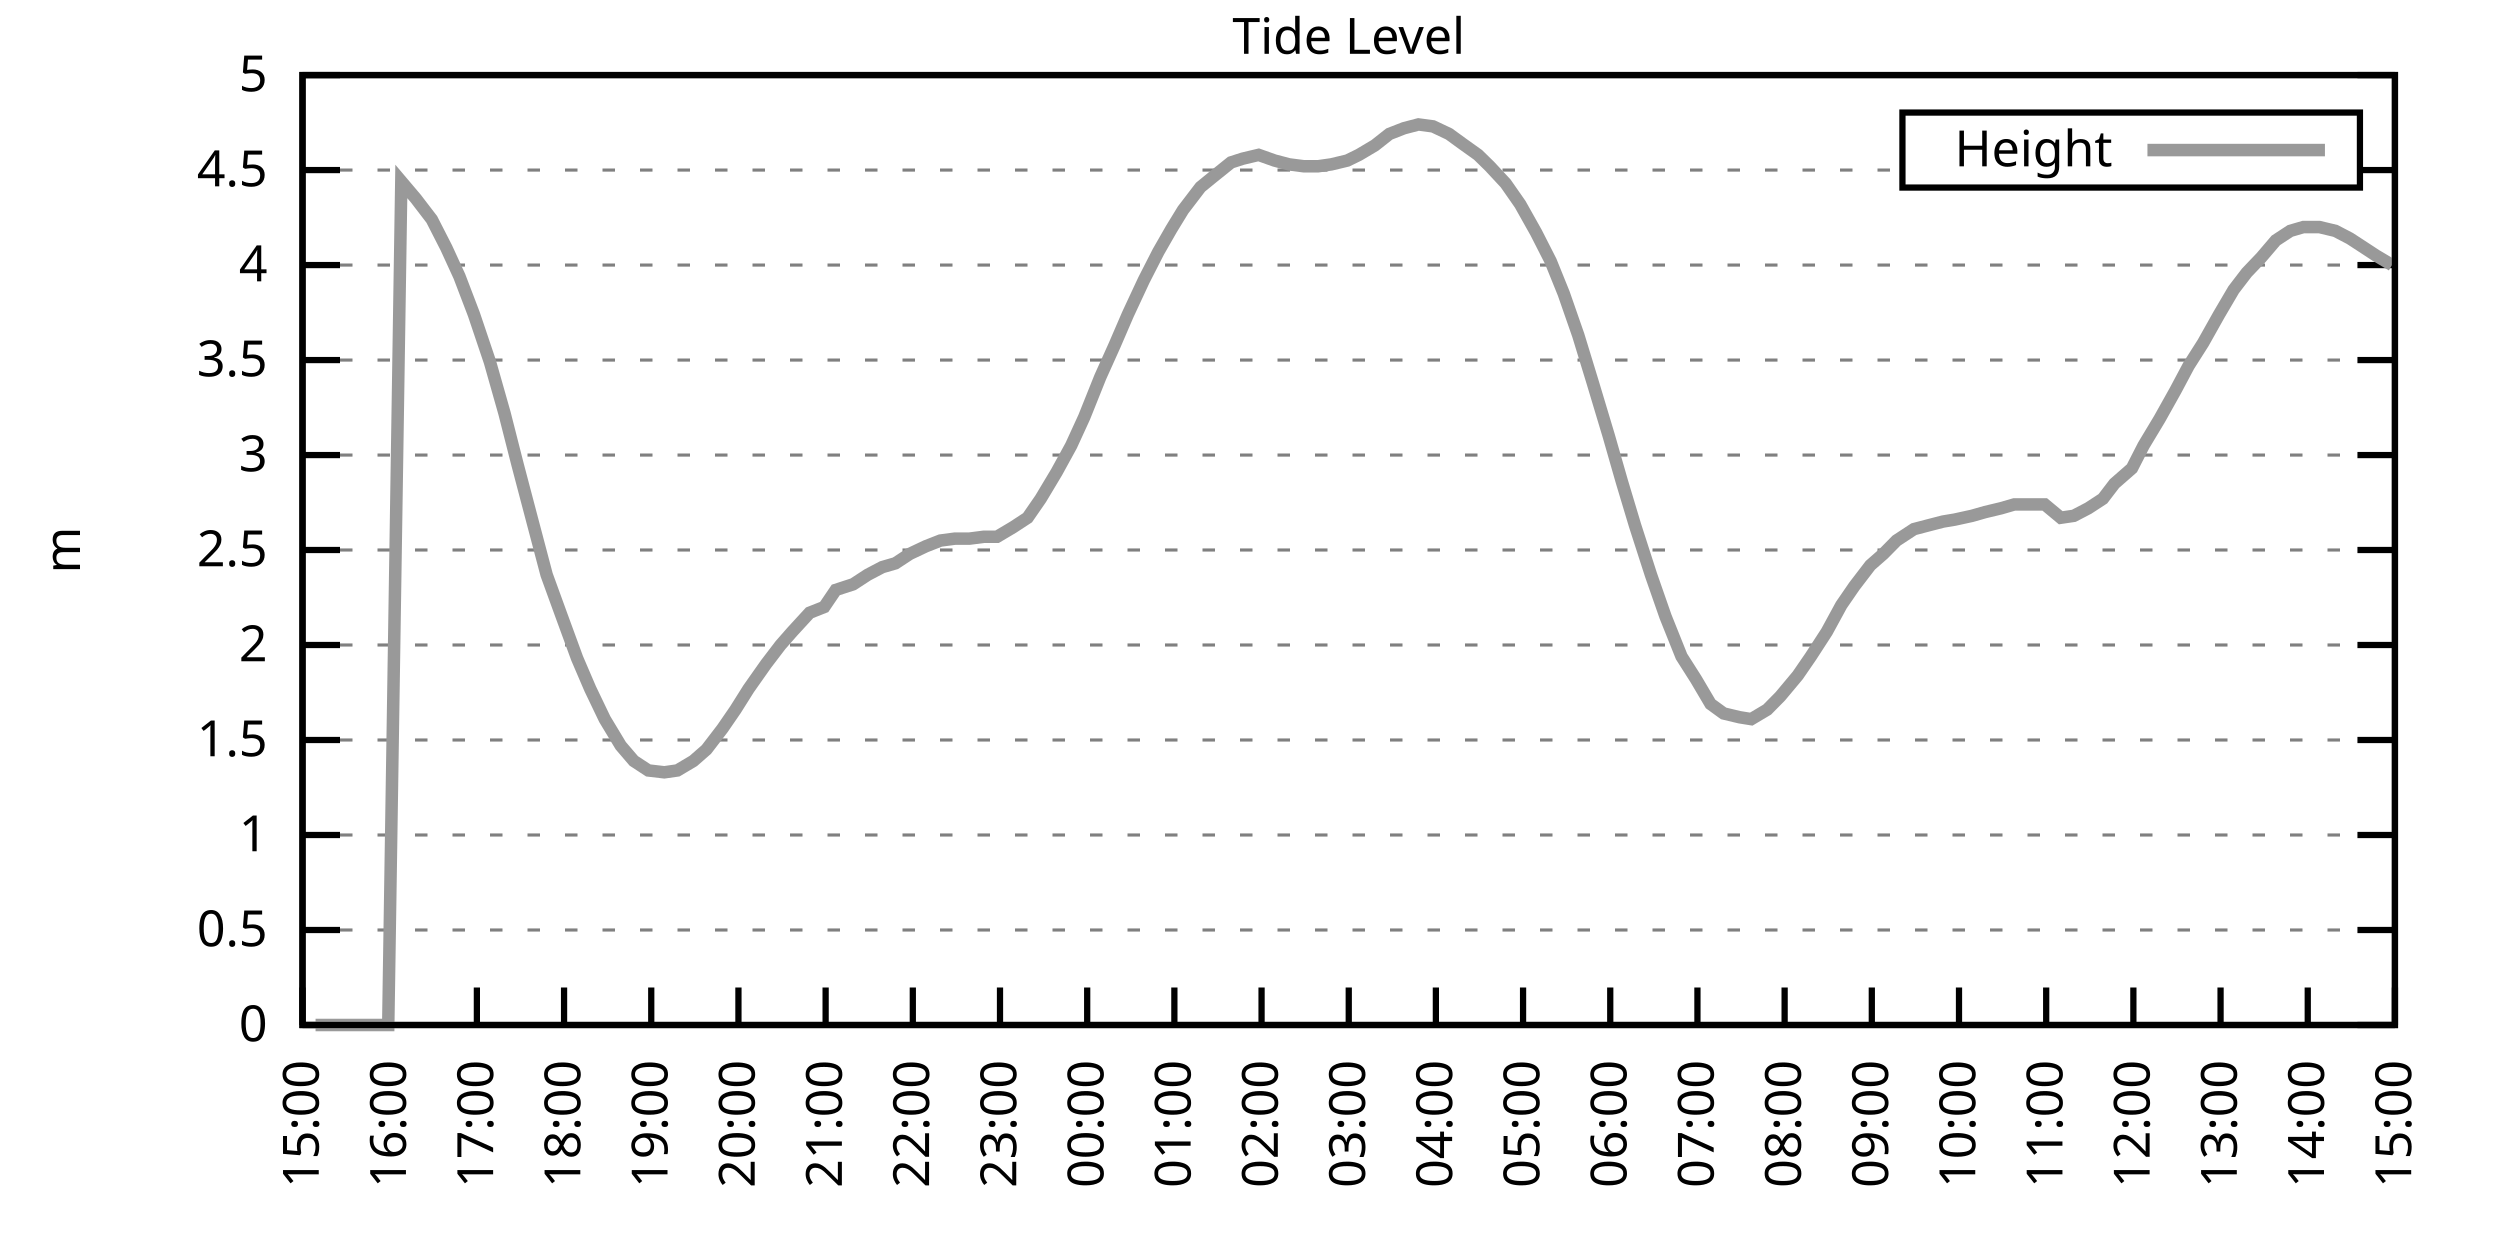
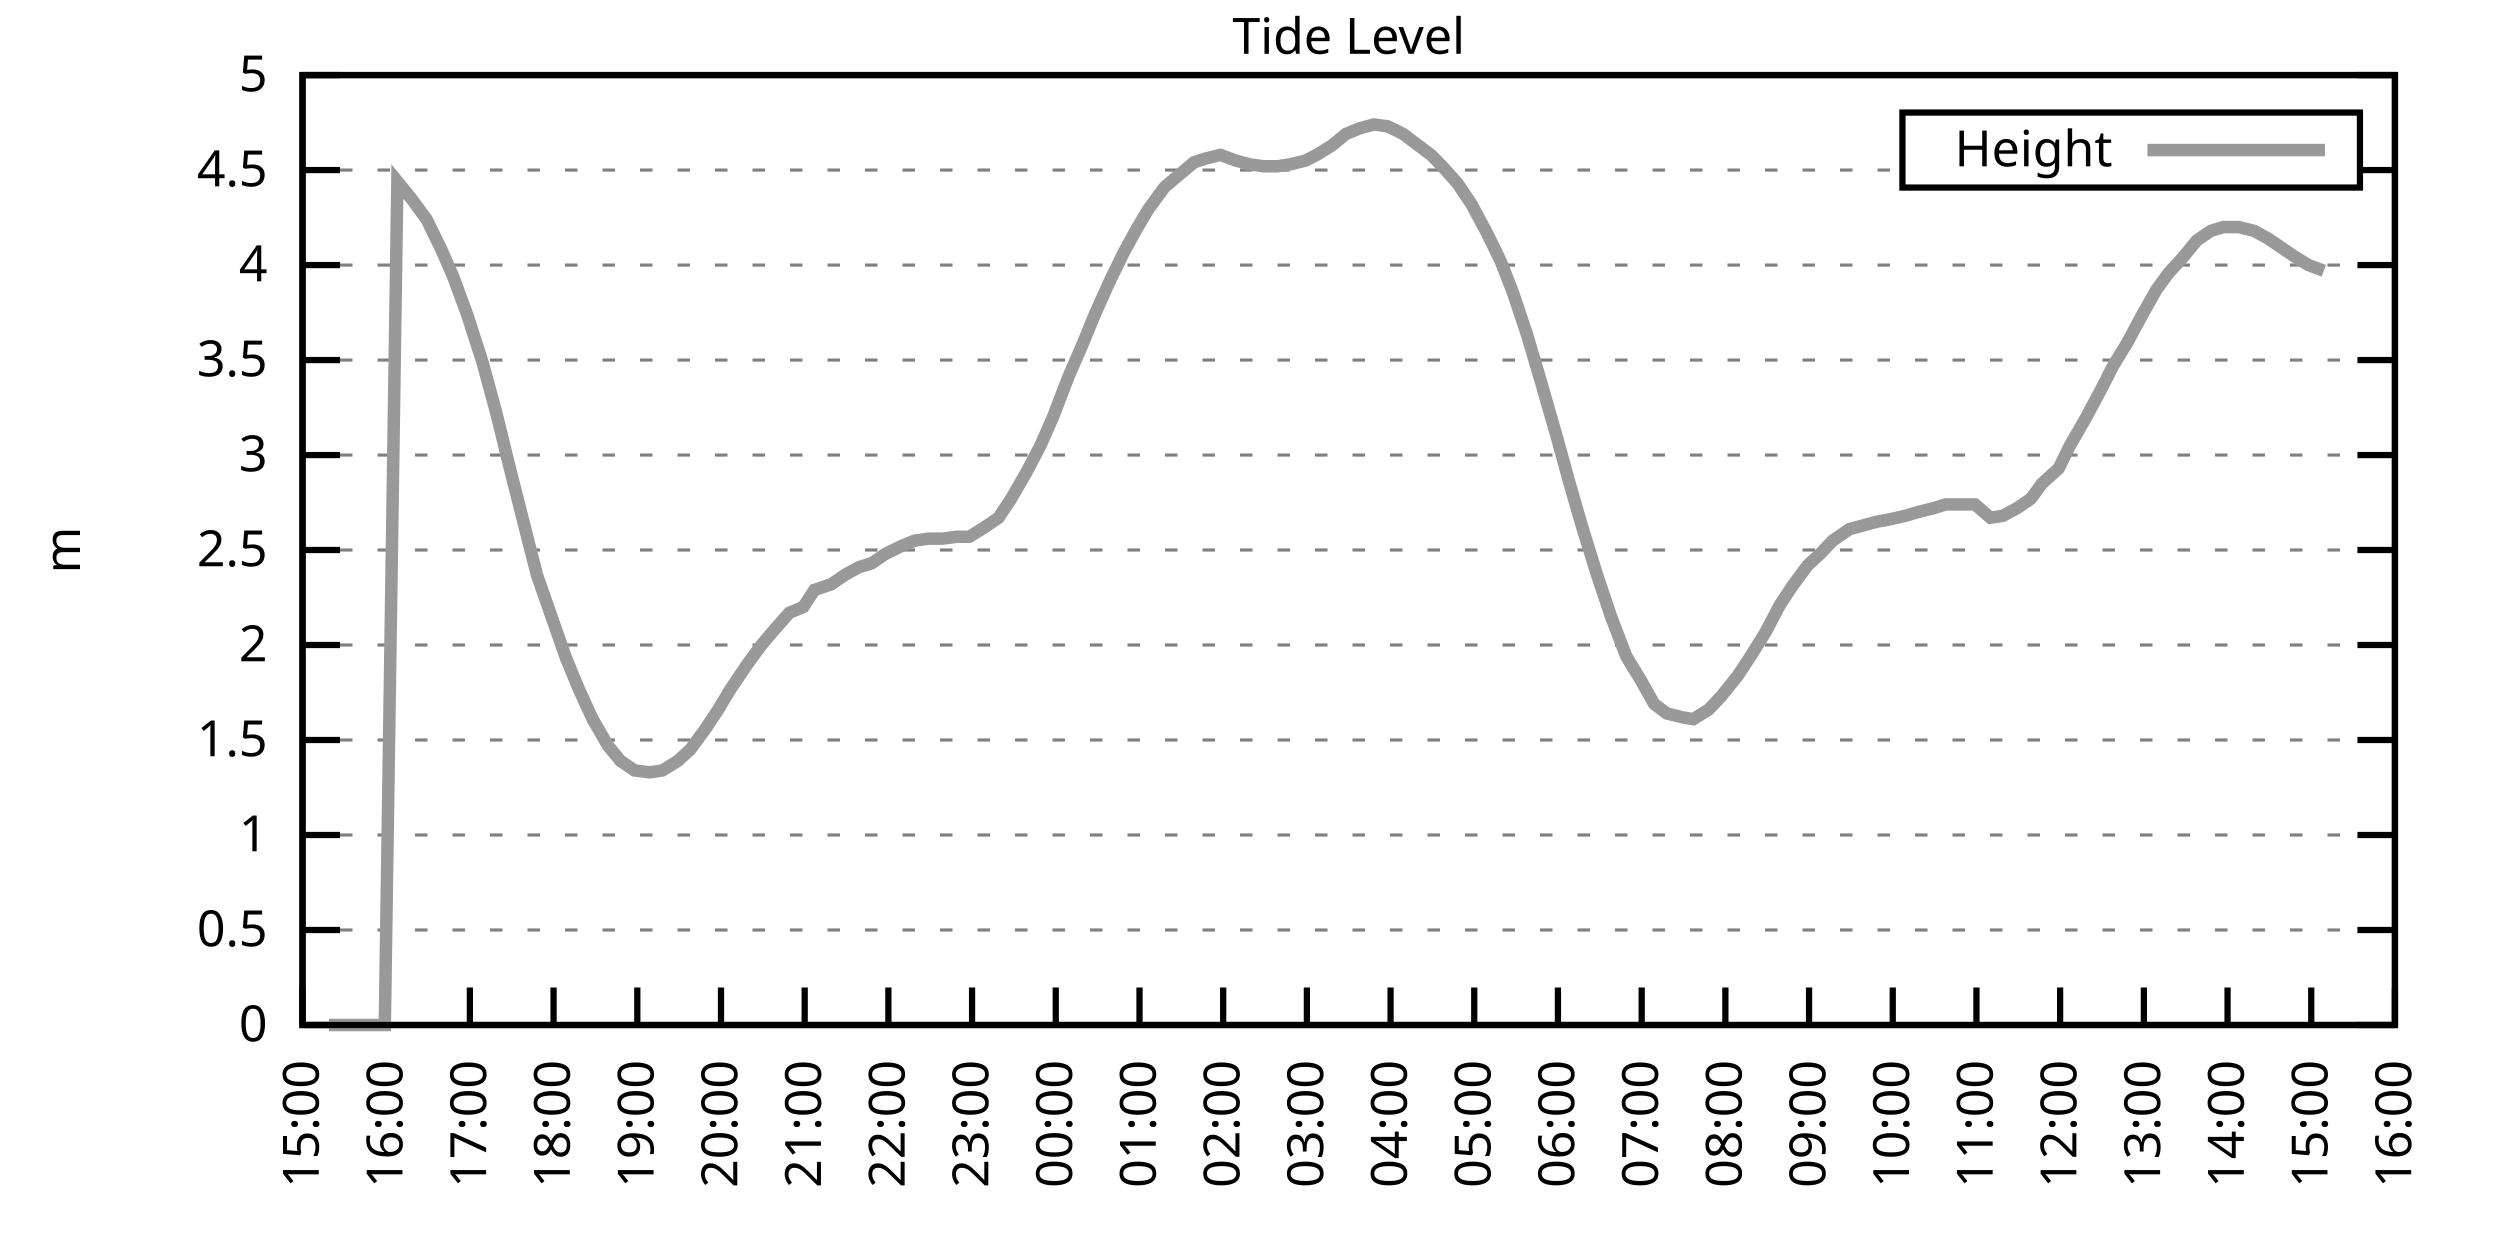
<svg xmlns="http://www.w3.org/2000/svg" xmlns:xlink="http://www.w3.org/1999/xlink" width="400" height="200" viewBox="0 0 400 200">
  <g id="gnuplot_canvas">
    <rect x="0" y="0" width="400" height="200" fill="none" />
    <defs>
      <circle id="gpDot" r="0.5" stroke-width="0.5" stroke="currentColor" />
      <path id="gpPt0" stroke-width="0.333" stroke="currentColor" d="M-1,0 h2 M0,-1 v2" />
      <path id="gpPt1" stroke-width="0.333" stroke="currentColor" d="M-1,-1 L1,1 M1,-1 L-1,1" />
      <path id="gpPt2" stroke-width="0.333" stroke="currentColor" d="M-1,0 L1,0 M0,-1 L0,1 M-1,-1 L1,1 M-1,1 L1,-1" />
      <rect id="gpPt3" stroke-width="0.333" stroke="currentColor" x="-1" y="-1" width="2" height="2" />
      <rect id="gpPt4" stroke-width="0.333" stroke="currentColor" fill="currentColor" x="-1" y="-1" width="2" height="2" />
      <circle id="gpPt5" stroke-width="0.333" stroke="currentColor" cx="0" cy="0" r="1" />
      <use xlink:href="#gpPt5" id="gpPt6" fill="currentColor" stroke="none" />
      <path id="gpPt7" stroke-width="0.333" stroke="currentColor" d="M0,-1.33 L-1.33,0.67 L1.33,0.67 z" />
      <use xlink:href="#gpPt7" id="gpPt8" fill="currentColor" stroke="none" />
      <use xlink:href="#gpPt7" id="gpPt9" stroke="currentColor" transform="rotate(180)" />
      <use xlink:href="#gpPt9" id="gpPt10" fill="currentColor" stroke="none" />
      <use xlink:href="#gpPt3" id="gpPt11" stroke="currentColor" transform="rotate(45)" />
      <use xlink:href="#gpPt11" id="gpPt12" fill="currentColor" stroke="none" />
      <path id="gpPt13" stroke-width="0.333" stroke="currentColor" d="M0,1.330 L1.265,0.411 L0.782,-1.067 L-0.782,-1.076 L-1.265,0.411 z" />
      <use xlink:href="#gpPt13" id="gpPt14" fill="currentColor" stroke="none" />
      <filter id="textbox" filterUnits="objectBoundingBox" x="0" y="0" height="1" width="1">
        <feFlood flood-color="white" flood-opacity="1" result="bgnd" />
        <feComposite in="SourceGraphic" in2="bgnd" operator="atop" />
      </filter>
      <filter id="greybox" filterUnits="objectBoundingBox" x="0" y="0" height="1" width="1">
        <feFlood flood-color="lightgrey" flood-opacity="1" result="grey" />
        <feComposite in="SourceGraphic" in2="grey" operator="atop" />
      </filter>
    </defs>
    <g fill="none" color="white" stroke="currentColor" stroke-width="1.00" stroke-linecap="butt" stroke-linejoin="miter">
</g>
    <g fill="none" color="black" stroke="currentColor" stroke-width="1.00" stroke-linecap="butt" stroke-linejoin="miter">
      <g stroke="none" shape-rendering="crispEdges">
        <polygon fill="rgb(255, 255, 255)" points="48.40,164.00 383.18,164.00 383.18,12.02 48.40,12.02 " />
      </g>
    </g>
    <g fill="none" color="black" stroke="currentColor" stroke-width="1.00" stroke-linecap="butt" stroke-linejoin="miter">
</g>
    <g fill="none" color="black" stroke="black" stroke-width="0.50" stroke-linecap="butt" stroke-linejoin="miter">
</g>
    <g fill="none" color="gray" stroke="currentColor" stroke-width="0.50" stroke-linecap="butt" stroke-linejoin="miter">
      <path stroke="gray" stroke-dasharray="2,4" class="gridline" d="M48.40,164.00 L383.19,164.00  " />
    </g>
    <g fill="none" color="gray" stroke="gray" stroke-width="1.00" stroke-linecap="butt" stroke-linejoin="miter">
</g>
    <g fill="none" color="black" stroke="currentColor" stroke-width="1.00" stroke-linecap="butt" stroke-linejoin="miter">
      <path stroke="black" d="M48.40,164.00 L54.40,164.00 M383.19,164.00 L377.19,164.00  " />
      <g transform="translate(42.80,166.60)" stroke="none" fill="black" font-family="Sans" font-size="8.00" text-anchor="end">
        <text>
          <tspan font-family="Sans"> 0</tspan>
        </text>
      </g>
    </g>
    <g fill="none" color="black" stroke="currentColor" stroke-width="1.00" stroke-linecap="butt" stroke-linejoin="miter">
</g>
    <g fill="none" color="black" stroke="black" stroke-width="0.50" stroke-linecap="butt" stroke-linejoin="miter">
</g>
    <g fill="none" color="gray" stroke="currentColor" stroke-width="0.50" stroke-linecap="butt" stroke-linejoin="miter">
      <path stroke="gray" stroke-dasharray="2,4" class="gridline" d="M48.40,148.80 L383.19,148.80  " />
    </g>
    <g fill="none" color="gray" stroke="gray" stroke-width="1.00" stroke-linecap="butt" stroke-linejoin="miter">
</g>
    <g fill="none" color="black" stroke="currentColor" stroke-width="1.00" stroke-linecap="butt" stroke-linejoin="miter">
      <path stroke="black" d="M48.40,148.80 L54.40,148.80 M383.19,148.80 L377.19,148.80  " />
      <g transform="translate(42.80,151.40)" stroke="none" fill="black" font-family="Sans" font-size="8.00" text-anchor="end">
        <text>
          <tspan font-family="Sans"> 0.5</tspan>
        </text>
      </g>
    </g>
    <g fill="none" color="black" stroke="currentColor" stroke-width="1.00" stroke-linecap="butt" stroke-linejoin="miter">
</g>
    <g fill="none" color="black" stroke="black" stroke-width="0.50" stroke-linecap="butt" stroke-linejoin="miter">
</g>
    <g fill="none" color="gray" stroke="currentColor" stroke-width="0.50" stroke-linecap="butt" stroke-linejoin="miter">
      <path stroke="gray" stroke-dasharray="2,4" class="gridline" d="M48.40,133.60 L383.19,133.60  " />
    </g>
    <g fill="none" color="gray" stroke="gray" stroke-width="1.00" stroke-linecap="butt" stroke-linejoin="miter">
</g>
    <g fill="none" color="black" stroke="currentColor" stroke-width="1.00" stroke-linecap="butt" stroke-linejoin="miter">
      <path stroke="black" d="M48.40,133.60 L54.40,133.60 M383.19,133.60 L377.19,133.60  " />
      <g transform="translate(42.80,136.20)" stroke="none" fill="black" font-family="Sans" font-size="8.00" text-anchor="end">
        <text>
          <tspan font-family="Sans"> 1</tspan>
        </text>
      </g>
    </g>
    <g fill="none" color="black" stroke="currentColor" stroke-width="1.00" stroke-linecap="butt" stroke-linejoin="miter">
</g>
    <g fill="none" color="black" stroke="black" stroke-width="0.50" stroke-linecap="butt" stroke-linejoin="miter">
</g>
    <g fill="none" color="gray" stroke="currentColor" stroke-width="0.50" stroke-linecap="butt" stroke-linejoin="miter">
      <path stroke="gray" stroke-dasharray="2,4" class="gridline" d="M48.40,118.40 L383.19,118.40  " />
    </g>
    <g fill="none" color="gray" stroke="gray" stroke-width="1.00" stroke-linecap="butt" stroke-linejoin="miter">
</g>
    <g fill="none" color="black" stroke="currentColor" stroke-width="1.00" stroke-linecap="butt" stroke-linejoin="miter">
      <path stroke="black" d="M48.40,118.40 L54.40,118.40 M383.19,118.40 L377.19,118.40  " />
      <g transform="translate(42.80,121.00)" stroke="none" fill="black" font-family="Sans" font-size="8.00" text-anchor="end">
        <text>
          <tspan font-family="Sans"> 1.5</tspan>
        </text>
      </g>
    </g>
    <g fill="none" color="black" stroke="currentColor" stroke-width="1.00" stroke-linecap="butt" stroke-linejoin="miter">
</g>
    <g fill="none" color="black" stroke="black" stroke-width="0.50" stroke-linecap="butt" stroke-linejoin="miter">
</g>
    <g fill="none" color="gray" stroke="currentColor" stroke-width="0.50" stroke-linecap="butt" stroke-linejoin="miter">
      <path stroke="gray" stroke-dasharray="2,4" class="gridline" d="M48.40,103.20 L383.19,103.20  " />
    </g>
    <g fill="none" color="gray" stroke="gray" stroke-width="1.00" stroke-linecap="butt" stroke-linejoin="miter">
</g>
    <g fill="none" color="black" stroke="currentColor" stroke-width="1.00" stroke-linecap="butt" stroke-linejoin="miter">
      <path stroke="black" d="M48.40,103.20 L54.40,103.20 M383.19,103.20 L377.19,103.20  " />
      <g transform="translate(42.80,105.80)" stroke="none" fill="black" font-family="Sans" font-size="8.00" text-anchor="end">
        <text>
          <tspan font-family="Sans"> 2</tspan>
        </text>
      </g>
    </g>
    <g fill="none" color="black" stroke="currentColor" stroke-width="1.00" stroke-linecap="butt" stroke-linejoin="miter">
</g>
    <g fill="none" color="black" stroke="black" stroke-width="0.50" stroke-linecap="butt" stroke-linejoin="miter">
</g>
    <g fill="none" color="gray" stroke="currentColor" stroke-width="0.50" stroke-linecap="butt" stroke-linejoin="miter">
      <path stroke="gray" stroke-dasharray="2,4" class="gridline" d="M48.40,88.00 L383.19,88.00  " />
    </g>
    <g fill="none" color="gray" stroke="gray" stroke-width="1.00" stroke-linecap="butt" stroke-linejoin="miter">
</g>
    <g fill="none" color="black" stroke="currentColor" stroke-width="1.00" stroke-linecap="butt" stroke-linejoin="miter">
      <path stroke="black" d="M48.40,88.00 L54.40,88.00 M383.19,88.00 L377.19,88.00  " />
      <g transform="translate(42.80,90.60)" stroke="none" fill="black" font-family="Sans" font-size="8.00" text-anchor="end">
        <text>
          <tspan font-family="Sans"> 2.5</tspan>
        </text>
      </g>
    </g>
    <g fill="none" color="black" stroke="currentColor" stroke-width="1.00" stroke-linecap="butt" stroke-linejoin="miter">
</g>
    <g fill="none" color="black" stroke="black" stroke-width="0.50" stroke-linecap="butt" stroke-linejoin="miter">
</g>
    <g fill="none" color="gray" stroke="currentColor" stroke-width="0.50" stroke-linecap="butt" stroke-linejoin="miter">
      <path stroke="gray" stroke-dasharray="2,4" class="gridline" d="M48.40,72.81 L383.19,72.81  " />
    </g>
    <g fill="none" color="gray" stroke="gray" stroke-width="1.00" stroke-linecap="butt" stroke-linejoin="miter">
</g>
    <g fill="none" color="black" stroke="currentColor" stroke-width="1.00" stroke-linecap="butt" stroke-linejoin="miter">
      <path stroke="black" d="M48.40,72.81 L54.40,72.81 M383.19,72.81 L377.19,72.81  " />
      <g transform="translate(42.80,75.41)" stroke="none" fill="black" font-family="Sans" font-size="8.00" text-anchor="end">
        <text>
          <tspan font-family="Sans"> 3</tspan>
        </text>
      </g>
    </g>
    <g fill="none" color="black" stroke="currentColor" stroke-width="1.00" stroke-linecap="butt" stroke-linejoin="miter">
</g>
    <g fill="none" color="black" stroke="black" stroke-width="0.50" stroke-linecap="butt" stroke-linejoin="miter">
</g>
    <g fill="none" color="gray" stroke="currentColor" stroke-width="0.50" stroke-linecap="butt" stroke-linejoin="miter">
      <path stroke="gray" stroke-dasharray="2,4" class="gridline" d="M48.40,57.61 L383.19,57.61  " />
    </g>
    <g fill="none" color="gray" stroke="gray" stroke-width="1.00" stroke-linecap="butt" stroke-linejoin="miter">
</g>
    <g fill="none" color="black" stroke="currentColor" stroke-width="1.00" stroke-linecap="butt" stroke-linejoin="miter">
      <path stroke="black" d="M48.40,57.61 L54.40,57.61 M383.19,57.61 L377.19,57.61  " />
      <g transform="translate(42.80,60.21)" stroke="none" fill="black" font-family="Sans" font-size="8.00" text-anchor="end">
        <text>
          <tspan font-family="Sans"> 3.5</tspan>
        </text>
      </g>
    </g>
    <g fill="none" color="black" stroke="currentColor" stroke-width="1.00" stroke-linecap="butt" stroke-linejoin="miter">
</g>
    <g fill="none" color="black" stroke="black" stroke-width="0.50" stroke-linecap="butt" stroke-linejoin="miter">
</g>
    <g fill="none" color="gray" stroke="currentColor" stroke-width="0.50" stroke-linecap="butt" stroke-linejoin="miter">
      <path stroke="gray" stroke-dasharray="2,4" class="gridline" d="M48.40,42.41 L383.19,42.41  " />
    </g>
    <g fill="none" color="gray" stroke="gray" stroke-width="1.00" stroke-linecap="butt" stroke-linejoin="miter">
</g>
    <g fill="none" color="black" stroke="currentColor" stroke-width="1.00" stroke-linecap="butt" stroke-linejoin="miter">
      <path stroke="black" d="M48.40,42.41 L54.40,42.41 M383.19,42.41 L377.19,42.41  " />
      <g transform="translate(42.80,45.01)" stroke="none" fill="black" font-family="Sans" font-size="8.00" text-anchor="end">
        <text>
          <tspan font-family="Sans"> 4</tspan>
        </text>
      </g>
    </g>
    <g fill="none" color="black" stroke="currentColor" stroke-width="1.00" stroke-linecap="butt" stroke-linejoin="miter">
</g>
    <g fill="none" color="black" stroke="black" stroke-width="0.50" stroke-linecap="butt" stroke-linejoin="miter">
</g>
    <g fill="none" color="gray" stroke="currentColor" stroke-width="0.50" stroke-linecap="butt" stroke-linejoin="miter">
      <path stroke="gray" stroke-dasharray="2,4" class="gridline" d="M48.40,27.21 L304.39,27.21 M377.59,27.21 L383.19,27.21  " />
    </g>
    <g fill="none" color="gray" stroke="gray" stroke-width="1.00" stroke-linecap="butt" stroke-linejoin="miter">
</g>
    <g fill="none" color="black" stroke="currentColor" stroke-width="1.00" stroke-linecap="butt" stroke-linejoin="miter">
      <path stroke="black" d="M48.40,27.21 L54.40,27.21 M383.19,27.21 L377.19,27.21  " />
      <g transform="translate(42.80,29.81)" stroke="none" fill="black" font-family="Sans" font-size="8.00" text-anchor="end">
        <text>
          <tspan font-family="Sans"> 4.5</tspan>
        </text>
      </g>
    </g>
    <g fill="none" color="black" stroke="currentColor" stroke-width="1.00" stroke-linecap="butt" stroke-linejoin="miter">
</g>
    <g fill="none" color="black" stroke="black" stroke-width="0.50" stroke-linecap="butt" stroke-linejoin="miter">
</g>
    <g fill="none" color="gray" stroke="currentColor" stroke-width="0.50" stroke-linecap="butt" stroke-linejoin="miter">
      <path stroke="gray" stroke-dasharray="2,4" class="gridline" d="M48.40,12.01 L383.19,12.01  " />
    </g>
    <g fill="none" color="gray" stroke="gray" stroke-width="1.00" stroke-linecap="butt" stroke-linejoin="miter">
</g>
    <g fill="none" color="black" stroke="currentColor" stroke-width="1.00" stroke-linecap="butt" stroke-linejoin="miter">
      <path stroke="black" d="M48.40,12.01 L54.40,12.01 M383.19,12.01 L377.19,12.01  " />
      <g transform="translate(42.80,14.61)" stroke="none" fill="black" font-family="Sans" font-size="8.00" text-anchor="end">
        <text>
          <tspan font-family="Sans"> 5</tspan>
        </text>
      </g>
    </g>
    <g fill="none" color="black" stroke="currentColor" stroke-width="1.00" stroke-linecap="butt" stroke-linejoin="miter">
      <path stroke="black" d="M48.40,164.00 L48.40,158.00  " />
      <g transform="translate(51.00,169.60) rotate(270.00)" stroke="none" fill="black" font-family="Sans" font-size="8.00" text-anchor="end">
        <text>
          <tspan font-family="Sans">15:00</tspan>
        </text>
      </g>
    </g>
    <g fill="none" color="black" stroke="currentColor" stroke-width="1.00" stroke-linecap="butt" stroke-linejoin="miter">
-       <path stroke="black" d="M62.35,164.00 L62.35,158.00  " />
-       <g transform="translate(64.95,169.60) rotate(270.00)" stroke="none" fill="black" font-family="Sans" font-size="8.00" text-anchor="end">
+       <path stroke="black" d="M61.79,164.00 L61.79,158.00  " />
+       <g transform="translate(64.39,169.60) rotate(270.00)" stroke="none" fill="black" font-family="Sans" font-size="8.00" text-anchor="end">
        <text>
          <tspan font-family="Sans">16:00</tspan>
        </text>
      </g>
    </g>
    <g fill="none" color="black" stroke="currentColor" stroke-width="1.00" stroke-linecap="butt" stroke-linejoin="miter">
-       <path stroke="black" d="M76.30,164.00 L76.30,158.00  " />
-       <g transform="translate(78.90,169.60) rotate(270.00)" stroke="none" fill="black" font-family="Sans" font-size="8.00" text-anchor="end">
+       <path stroke="black" d="M75.18,164.00 L75.18,158.00  " />
+       <g transform="translate(77.78,169.60) rotate(270.00)" stroke="none" fill="black" font-family="Sans" font-size="8.00" text-anchor="end">
        <text>
          <tspan font-family="Sans">17:00</tspan>
        </text>
      </g>
    </g>
    <g fill="none" color="black" stroke="currentColor" stroke-width="1.00" stroke-linecap="butt" stroke-linejoin="miter">
-       <path stroke="black" d="M90.25,164.00 L90.25,158.00  " />
-       <g transform="translate(92.85,169.60) rotate(270.00)" stroke="none" fill="black" font-family="Sans" font-size="8.00" text-anchor="end">
+       <path stroke="black" d="M88.57,164.00 L88.57,158.00  " />
+       <g transform="translate(91.17,169.60) rotate(270.00)" stroke="none" fill="black" font-family="Sans" font-size="8.00" text-anchor="end">
        <text>
          <tspan font-family="Sans">18:00</tspan>
        </text>
      </g>
    </g>
    <g fill="none" color="black" stroke="currentColor" stroke-width="1.00" stroke-linecap="butt" stroke-linejoin="miter">
-       <path stroke="black" d="M104.20,164.00 L104.20,158.00  " />
-       <g transform="translate(106.80,169.60) rotate(270.00)" stroke="none" fill="black" font-family="Sans" font-size="8.00" text-anchor="end">
+       <path stroke="black" d="M101.97,164.00 L101.97,158.00  " />
+       <g transform="translate(104.57,169.60) rotate(270.00)" stroke="none" fill="black" font-family="Sans" font-size="8.00" text-anchor="end">
        <text>
          <tspan font-family="Sans">19:00</tspan>
        </text>
      </g>
    </g>
    <g fill="none" color="black" stroke="currentColor" stroke-width="1.00" stroke-linecap="butt" stroke-linejoin="miter">
-       <path stroke="black" d="M118.15,164.00 L118.15,158.00  " />
-       <g transform="translate(120.75,169.60) rotate(270.00)" stroke="none" fill="black" font-family="Sans" font-size="8.00" text-anchor="end">
+       <path stroke="black" d="M115.36,164.00 L115.36,158.00  " />
+       <g transform="translate(117.96,169.60) rotate(270.00)" stroke="none" fill="black" font-family="Sans" font-size="8.00" text-anchor="end">
        <text>
          <tspan font-family="Sans">20:00</tspan>
        </text>
      </g>
    </g>
    <g fill="none" color="black" stroke="currentColor" stroke-width="1.00" stroke-linecap="butt" stroke-linejoin="miter">
-       <path stroke="black" d="M132.10,164.00 L132.10,158.00  " />
-       <g transform="translate(134.70,169.60) rotate(270.00)" stroke="none" fill="black" font-family="Sans" font-size="8.00" text-anchor="end">
+       <path stroke="black" d="M128.75,164.00 L128.75,158.00  " />
+       <g transform="translate(131.35,169.60) rotate(270.00)" stroke="none" fill="black" font-family="Sans" font-size="8.00" text-anchor="end">
        <text>
          <tspan font-family="Sans">21:00</tspan>
        </text>
      </g>
    </g>
    <g fill="none" color="black" stroke="currentColor" stroke-width="1.00" stroke-linecap="butt" stroke-linejoin="miter">
-       <path stroke="black" d="M146.05,164.00 L146.05,158.00  " />
-       <g transform="translate(148.65,169.60) rotate(270.00)" stroke="none" fill="black" font-family="Sans" font-size="8.00" text-anchor="end">
+       <path stroke="black" d="M142.14,164.00 L142.14,158.00  " />
+       <g transform="translate(144.74,169.60) rotate(270.00)" stroke="none" fill="black" font-family="Sans" font-size="8.00" text-anchor="end">
        <text>
          <tspan font-family="Sans">22:00</tspan>
        </text>
      </g>
    </g>
    <g fill="none" color="black" stroke="currentColor" stroke-width="1.00" stroke-linecap="butt" stroke-linejoin="miter">
-       <path stroke="black" d="M160.00,164.00 L160.00,158.00  " />
-       <g transform="translate(162.60,169.60) rotate(270.00)" stroke="none" fill="black" font-family="Sans" font-size="8.00" text-anchor="end">
+       <path stroke="black" d="M155.53,164.00 L155.53,158.00  " />
+       <g transform="translate(158.13,169.60) rotate(270.00)" stroke="none" fill="black" font-family="Sans" font-size="8.00" text-anchor="end">
        <text>
          <tspan font-family="Sans">23:00</tspan>
        </text>
      </g>
    </g>
    <g fill="none" color="black" stroke="currentColor" stroke-width="1.00" stroke-linecap="butt" stroke-linejoin="miter">
-       <path stroke="black" d="M173.95,164.00 L173.95,158.00  " />
-       <g transform="translate(176.55,169.60) rotate(270.00)" stroke="none" fill="black" font-family="Sans" font-size="8.00" text-anchor="end">
+       <path stroke="black" d="M168.92,164.00 L168.92,158.00  " />
+       <g transform="translate(171.52,169.60) rotate(270.00)" stroke="none" fill="black" font-family="Sans" font-size="8.00" text-anchor="end">
        <text>
          <tspan font-family="Sans">00:00</tspan>
        </text>
      </g>
    </g>
    <g fill="none" color="black" stroke="currentColor" stroke-width="1.00" stroke-linecap="butt" stroke-linejoin="miter">
-       <path stroke="black" d="M187.90,164.00 L187.90,158.00  " />
-       <g transform="translate(190.50,169.60) rotate(270.00)" stroke="none" fill="black" font-family="Sans" font-size="8.00" text-anchor="end">
+       <path stroke="black" d="M182.32,164.00 L182.32,158.00  " />
+       <g transform="translate(184.92,169.60) rotate(270.00)" stroke="none" fill="black" font-family="Sans" font-size="8.00" text-anchor="end">
        <text>
          <tspan font-family="Sans">01:00</tspan>
        </text>
      </g>
    </g>
    <g fill="none" color="black" stroke="currentColor" stroke-width="1.00" stroke-linecap="butt" stroke-linejoin="miter">
-       <path stroke="black" d="M201.85,164.00 L201.85,158.00  " />
-       <g transform="translate(204.45,169.60) rotate(270.00)" stroke="none" fill="black" font-family="Sans" font-size="8.00" text-anchor="end">
+       <path stroke="black" d="M195.71,164.00 L195.71,158.00  " />
+       <g transform="translate(198.31,169.60) rotate(270.00)" stroke="none" fill="black" font-family="Sans" font-size="8.00" text-anchor="end">
        <text>
          <tspan font-family="Sans">02:00</tspan>
        </text>
      </g>
    </g>
    <g fill="none" color="black" stroke="currentColor" stroke-width="1.00" stroke-linecap="butt" stroke-linejoin="miter">
-       <path stroke="black" d="M215.80,164.00 L215.80,158.00  " />
-       <g transform="translate(218.40,169.60) rotate(270.00)" stroke="none" fill="black" font-family="Sans" font-size="8.00" text-anchor="end">
+       <path stroke="black" d="M209.10,164.00 L209.10,158.00  " />
+       <g transform="translate(211.70,169.60) rotate(270.00)" stroke="none" fill="black" font-family="Sans" font-size="8.00" text-anchor="end">
        <text>
          <tspan font-family="Sans">03:00</tspan>
        </text>
      </g>
    </g>
    <g fill="none" color="black" stroke="currentColor" stroke-width="1.00" stroke-linecap="butt" stroke-linejoin="miter">
-       <path stroke="black" d="M229.74,164.00 L229.74,158.00  " />
-       <g transform="translate(232.34,169.60) rotate(270.00)" stroke="none" fill="black" font-family="Sans" font-size="8.00" text-anchor="end">
+       <path stroke="black" d="M222.49,164.00 L222.49,158.00  " />
+       <g transform="translate(225.09,169.60) rotate(270.00)" stroke="none" fill="black" font-family="Sans" font-size="8.00" text-anchor="end">
        <text>
          <tspan font-family="Sans">04:00</tspan>
        </text>
      </g>
    </g>
    <g fill="none" color="black" stroke="currentColor" stroke-width="1.00" stroke-linecap="butt" stroke-linejoin="miter">
-       <path stroke="black" d="M243.69,164.00 L243.69,158.00  " />
-       <g transform="translate(246.29,169.60) rotate(270.00)" stroke="none" fill="black" font-family="Sans" font-size="8.00" text-anchor="end">
+       <path stroke="black" d="M235.88,164.00 L235.88,158.00  " />
+       <g transform="translate(238.48,169.60) rotate(270.00)" stroke="none" fill="black" font-family="Sans" font-size="8.00" text-anchor="end">
        <text>
          <tspan font-family="Sans">05:00</tspan>
        </text>
      </g>
    </g>
    <g fill="none" color="black" stroke="currentColor" stroke-width="1.00" stroke-linecap="butt" stroke-linejoin="miter">
-       <path stroke="black" d="M257.64,164.00 L257.64,158.00  " />
-       <g transform="translate(260.24,169.60) rotate(270.00)" stroke="none" fill="black" font-family="Sans" font-size="8.00" text-anchor="end">
+       <path stroke="black" d="M249.27,164.00 L249.27,158.00  " />
+       <g transform="translate(251.87,169.60) rotate(270.00)" stroke="none" fill="black" font-family="Sans" font-size="8.00" text-anchor="end">
        <text>
          <tspan font-family="Sans">06:00</tspan>
        </text>
      </g>
    </g>
    <g fill="none" color="black" stroke="currentColor" stroke-width="1.00" stroke-linecap="butt" stroke-linejoin="miter">
-       <path stroke="black" d="M271.59,164.00 L271.59,158.00  " />
-       <g transform="translate(274.19,169.60) rotate(270.00)" stroke="none" fill="black" font-family="Sans" font-size="8.00" text-anchor="end">
+       <path stroke="black" d="M262.67,164.00 L262.67,158.00  " />
+       <g transform="translate(265.27,169.60) rotate(270.00)" stroke="none" fill="black" font-family="Sans" font-size="8.00" text-anchor="end">
        <text>
          <tspan font-family="Sans">07:00</tspan>
        </text>
      </g>
    </g>
    <g fill="none" color="black" stroke="currentColor" stroke-width="1.00" stroke-linecap="butt" stroke-linejoin="miter">
-       <path stroke="black" d="M285.54,164.00 L285.54,158.00  " />
-       <g transform="translate(288.14,169.60) rotate(270.00)" stroke="none" fill="black" font-family="Sans" font-size="8.00" text-anchor="end">
+       <path stroke="black" d="M276.06,164.00 L276.06,158.00  " />
+       <g transform="translate(278.66,169.60) rotate(270.00)" stroke="none" fill="black" font-family="Sans" font-size="8.00" text-anchor="end">
        <text>
          <tspan font-family="Sans">08:00</tspan>
        </text>
      </g>
    </g>
    <g fill="none" color="black" stroke="currentColor" stroke-width="1.00" stroke-linecap="butt" stroke-linejoin="miter">
-       <path stroke="black" d="M299.49,164.00 L299.49,158.00  " />
-       <g transform="translate(302.09,169.60) rotate(270.00)" stroke="none" fill="black" font-family="Sans" font-size="8.00" text-anchor="end">
+       <path stroke="black" d="M289.45,164.00 L289.45,158.00  " />
+       <g transform="translate(292.05,169.60) rotate(270.00)" stroke="none" fill="black" font-family="Sans" font-size="8.00" text-anchor="end">
        <text>
          <tspan font-family="Sans">09:00</tspan>
        </text>
      </g>
    </g>
    <g fill="none" color="black" stroke="currentColor" stroke-width="1.00" stroke-linecap="butt" stroke-linejoin="miter">
-       <path stroke="black" d="M313.44,164.00 L313.44,158.00  " />
-       <g transform="translate(316.04,169.60) rotate(270.00)" stroke="none" fill="black" font-family="Sans" font-size="8.00" text-anchor="end">
+       <path stroke="black" d="M302.84,164.00 L302.84,158.00  " />
+       <g transform="translate(305.44,169.60) rotate(270.00)" stroke="none" fill="black" font-family="Sans" font-size="8.00" text-anchor="end">
        <text>
          <tspan font-family="Sans">10:00</tspan>
        </text>
      </g>
    </g>
    <g fill="none" color="black" stroke="currentColor" stroke-width="1.00" stroke-linecap="butt" stroke-linejoin="miter">
-       <path stroke="black" d="M327.39,164.00 L327.39,158.00  " />
-       <g transform="translate(329.99,169.60) rotate(270.00)" stroke="none" fill="black" font-family="Sans" font-size="8.00" text-anchor="end">
+       <path stroke="black" d="M316.23,164.00 L316.23,158.00  " />
+       <g transform="translate(318.83,169.60) rotate(270.00)" stroke="none" fill="black" font-family="Sans" font-size="8.00" text-anchor="end">
        <text>
          <tspan font-family="Sans">11:00</tspan>
        </text>
      </g>
    </g>
    <g fill="none" color="black" stroke="currentColor" stroke-width="1.00" stroke-linecap="butt" stroke-linejoin="miter">
-       <path stroke="black" d="M341.34,164.00 L341.34,158.00  " />
-       <g transform="translate(343.94,169.60) rotate(270.00)" stroke="none" fill="black" font-family="Sans" font-size="8.00" text-anchor="end">
+       <path stroke="black" d="M329.62,164.00 L329.62,158.00  " />
+       <g transform="translate(332.22,169.60) rotate(270.00)" stroke="none" fill="black" font-family="Sans" font-size="8.00" text-anchor="end">
        <text>
          <tspan font-family="Sans">12:00</tspan>
        </text>
      </g>
    </g>
    <g fill="none" color="black" stroke="currentColor" stroke-width="1.00" stroke-linecap="butt" stroke-linejoin="miter">
-       <path stroke="black" d="M355.29,164.00 L355.29,158.00  " />
-       <g transform="translate(357.89,169.60) rotate(270.00)" stroke="none" fill="black" font-family="Sans" font-size="8.00" text-anchor="end">
+       <path stroke="black" d="M343.02,164.00 L343.02,158.00  " />
+       <g transform="translate(345.62,169.60) rotate(270.00)" stroke="none" fill="black" font-family="Sans" font-size="8.00" text-anchor="end">
        <text>
          <tspan font-family="Sans">13:00</tspan>
        </text>
      </g>
    </g>
    <g fill="none" color="black" stroke="currentColor" stroke-width="1.00" stroke-linecap="butt" stroke-linejoin="miter">
-       <path stroke="black" d="M369.24,164.00 L369.24,158.00  " />
-       <g transform="translate(371.84,169.60) rotate(270.00)" stroke="none" fill="black" font-family="Sans" font-size="8.00" text-anchor="end">
+       <path stroke="black" d="M356.41,164.00 L356.41,158.00  " />
+       <g transform="translate(359.01,169.60) rotate(270.00)" stroke="none" fill="black" font-family="Sans" font-size="8.00" text-anchor="end">
        <text>
          <tspan font-family="Sans">14:00</tspan>
+         </text>
+       </g>
+     </g>
+     <g fill="none" color="black" stroke="currentColor" stroke-width="1.00" stroke-linecap="butt" stroke-linejoin="miter">
+       <path stroke="black" d="M369.80,164.00 L369.80,158.00  " />
+       <g transform="translate(372.40,169.60) rotate(270.00)" stroke="none" fill="black" font-family="Sans" font-size="8.00" text-anchor="end">
+         <text>
+           <tspan font-family="Sans">15:00</tspan>
        </text>
      </g>
    </g>
    <g fill="none" color="black" stroke="currentColor" stroke-width="1.00" stroke-linecap="butt" stroke-linejoin="miter">
      <path stroke="black" d="M383.19,164.00 L383.19,158.00  " />
      <g transform="translate(385.79,169.60) rotate(270.00)" stroke="none" fill="black" font-family="Sans" font-size="8.00" text-anchor="end">
        <text>
-           <tspan font-family="Sans">15:00</tspan>
+           <tspan font-family="Sans">16:00</tspan>
        </text>
      </g>
    </g>
    <g fill="none" color="black" stroke="currentColor" stroke-width="1.00" stroke-linecap="butt" stroke-linejoin="miter">
</g>
    <g fill="none" color="black" stroke="currentColor" stroke-width="1.00" stroke-linecap="butt" stroke-linejoin="miter">
      <path stroke="black" d="M48.40,12.01 L48.40,164.00 L383.19,164.00 L383.19,12.01 L48.40,12.01 Z  " />
    </g>
    <g fill="none" color="black" stroke="currentColor" stroke-width="1.00" stroke-linecap="butt" stroke-linejoin="miter">
</g>
    <g fill="none" color="black" stroke="currentColor" stroke-width="1.00" stroke-linecap="butt" stroke-linejoin="miter">
      <path stroke="black" d="M304.39,30.01 L304.39,18.01 L377.59,18.01 L377.59,30.01 L304.39,30.01 Z  " />
    </g>
    <g id="Tide_level_plot_1">
      <g fill="none" color="white" stroke="black" stroke-width="2.00" stroke-linecap="butt" stroke-linejoin="miter">
</g>
      <g fill="none" color="black" stroke="currentColor" stroke-width="2.00" stroke-linecap="butt" stroke-linejoin="miter">
        <g transform="translate(337.99,26.61)" stroke="none" fill="black" font-family="Sans" font-size="8.00" text-anchor="end">
          <text>
            <tspan font-family="Sans">Height</tspan>
          </text>
        </g>
      </g>
      <g fill="none" color="black" stroke="currentColor" stroke-width="2.00" stroke-linecap="butt" stroke-linejoin="miter">
-         <path stroke="rgb(153, 153, 153)" d="M343.59,24.01 L371.99,24.01 M50.49,164.00 L52.82,164.00 L54.91,164.00 L57.47,164.00 L59.56,164.00 L62.12,164.00   L64.21,29.03 L66.53,31.77 L69.09,35.11 L71.42,39.67 L73.51,44.23 L75.83,50.31 L78.39,57.91 L80.72,66.12   L82.81,74.33 L85.13,83.14 L87.46,91.96 L89.78,98.34 L92.34,105.33 L94.43,110.20 L96.76,115.06 L99.32,119.31   L101.41,121.75 L103.73,123.27 L106.29,123.57 L108.38,123.27 L110.94,121.75 L113.03,119.92 L115.59,116.58 L117.68,113.54   L119.78,110.20 L122.57,106.24 L124.89,103.20 L126.75,101.08 L129.54,98.04 L131.87,97.12 L133.72,94.39 L136.51,93.48   L138.84,91.96 L141.16,90.74 L143.26,90.13 L145.58,88.61 L148.14,87.40 L150.46,86.49 L152.79,86.18 L155.11,86.18   L157.44,85.88 L159.53,85.88 L162.09,84.36 L164.41,82.84 L166.51,79.80 L169.06,75.54 L171.39,71.29 L173.48,66.73   L176.04,60.34 L178.36,55.18 L180.46,50.31 L183.01,44.84 L185.34,40.28 L187.43,36.63 L189.29,33.59 L192.08,29.94   L193.94,28.42 L196.96,25.99 L198.82,25.39 L201.38,24.78 L203.94,25.69 L206.26,26.30 L208.59,26.60 L210.91,26.60   L213.01,26.30 L215.56,25.69 L217.42,24.78 L219.98,23.26 L222.30,21.43 L224.63,20.52 L226.95,19.91 L229.28,20.22   L231.84,21.43 L233.93,22.95 L236.49,24.78 L238.35,26.60 L240.90,29.34 L243.23,32.68 L245.79,37.24 L248.11,41.80   L250.20,46.97 L252.53,53.66 L254.85,61.25 L257.41,69.77 L259.50,77.06 L261.60,84.05 L264.15,91.96 L266.48,98.64   L269.04,105.03 L271.36,108.68 L273.69,112.63 L275.78,114.15 L278.34,114.76 L280.20,115.06 L282.75,113.54 L284.85,111.41   L287.64,108.07 L289.73,105.03 L292.29,101.08 L294.61,96.82 L296.70,93.78 L299.26,90.44 L301.35,88.61 L303.44,86.49   L306.23,84.66 L308.56,84.05 L310.88,83.45 L312.74,83.14 L315.53,82.53 L317.63,81.93 L320.18,81.32 L322.28,80.71   L324.37,80.71 L327.16,80.71 L329.72,82.84 L331.81,82.53 L334.13,81.32 L336.46,79.80 L338.32,77.37 L341.11,74.93   L342.97,71.29 L345.53,67.03 L348.08,62.47 L350.18,58.52 L352.50,54.87 L355.06,50.31 L357.38,46.36 L359.48,43.62   L361.80,41.19 L364.13,38.46 L366.45,36.94 L368.54,36.33 L371.10,36.33 L373.66,36.94 L375.98,38.15 L378.31,39.67   L380.17,40.89 L382.73,42.41  " />
+         <path stroke="rgb(153, 153, 153)" d="M343.59,24.01 L371.99,24.01 M52.64,164.00 L54.65,164.00 L57.10,164.00 L59.11,164.00 L61.57,164.00 L63.58,29.03   L65.81,31.77 L68.26,35.11 L70.50,39.67 L72.50,44.23 L74.74,50.31 L77.19,57.91 L79.42,66.12 L81.43,74.33   L83.66,83.14 L85.90,91.96 L88.13,98.34 L90.58,105.33 L92.59,110.20 L94.82,115.06 L97.28,119.31 L99.29,121.75   L101.52,123.27 L103.98,123.57 L105.98,123.27 L108.44,121.75 L110.45,119.92 L112.90,116.58 L114.91,113.54 L116.92,110.20   L119.60,106.24 L121.83,103.20 L123.62,101.08 L126.29,98.04 L128.53,97.12 L130.31,94.39 L132.99,93.48 L135.22,91.96   L137.45,90.74 L139.46,90.13 L141.69,88.61 L144.15,87.40 L146.38,86.49 L148.61,86.18 L150.85,86.18 L153.08,85.88   L155.09,85.88 L157.54,84.36 L159.77,82.84 L161.78,79.80 L164.24,75.54 L166.47,71.29 L168.48,66.73 L170.93,60.34   L173.17,55.18 L175.17,50.31 L177.63,44.84 L179.86,40.28 L181.87,36.63 L183.66,33.59 L186.33,29.94 L188.12,28.42   L191.02,25.99 L192.81,25.39 L195.26,24.78 L197.72,25.69 L199.95,26.30 L202.18,26.60 L204.41,26.60 L206.42,26.30   L208.88,25.69 L210.66,24.78 L213.12,23.26 L215.35,21.43 L217.58,20.52 L219.81,19.91 L222.04,20.22 L224.50,21.43   L226.51,22.95 L228.96,24.78 L230.75,26.60 L233.20,29.34 L235.44,32.68 L237.89,37.24 L240.12,41.80 L242.13,46.97   L244.36,53.66 L246.60,61.25 L249.05,69.77 L251.06,77.06 L253.07,84.05 L255.52,91.96 L257.76,98.64 L260.21,105.03   L262.44,108.68 L264.67,112.63 L266.68,114.15 L269.14,114.76 L270.92,115.06 L273.38,113.54 L275.39,111.41 L278.07,108.07   L280.07,105.03 L282.53,101.08 L284.76,96.82 L286.77,93.78 L289.23,90.44 L291.23,88.61 L293.24,86.49 L295.92,84.66   L298.15,84.05 L300.39,83.45 L302.17,83.14 L304.85,82.53 L306.86,81.93 L309.31,81.32 L311.32,80.71 L313.33,80.71   L316.01,80.71 L318.46,82.84 L320.47,82.53 L322.70,81.32 L324.94,79.80 L326.72,77.37 L329.40,74.93 L331.19,71.29   L333.64,67.03 L336.10,62.47 L338.10,58.52 L340.34,54.87 L342.79,50.31 L345.02,46.36 L347.03,43.62 L349.26,41.19   L351.50,38.46 L353.73,36.94 L355.74,36.33 L358.19,36.33 L360.65,36.94 L362.88,38.15 L365.11,39.67 L366.90,40.89   L369.35,42.41 L371.81,43.32  " />
      </g>
    </g>
    <g fill="none" color="black" stroke="currentColor" stroke-width="2.00" stroke-linecap="butt" stroke-linejoin="miter">
</g>
    <g fill="none" color="black" stroke="black" stroke-width="1.00" stroke-linecap="butt" stroke-linejoin="miter">
</g>
    <g fill="none" color="black" stroke="currentColor" stroke-width="1.00" stroke-linecap="butt" stroke-linejoin="miter">
      <path stroke="black" d="M48.40,12.01 L48.40,164.00 L383.19,164.00 L383.19,12.01 L48.40,12.01 Z  " />
      <g transform="translate(12.80,88.01) rotate(270.00)" stroke="none" fill="black" font-family="Sans" font-size="8.00" text-anchor="middle">
        <text>
          <tspan font-family="Sans">m</tspan>
        </text>
      </g>
    </g>
    <g fill="none" color="black" stroke="currentColor" stroke-width="1.00" stroke-linecap="butt" stroke-linejoin="miter">
</g>
    <g fill="none" color="black" stroke="currentColor" stroke-width="1.00" stroke-linecap="butt" stroke-linejoin="miter">
      <g transform="translate(215.79,8.61)" stroke="none" fill="black" font-family="Sans" font-size="8.00" text-anchor="middle">
        <text>
          <tspan font-family="Sans">Tide Level</tspan>
        </text>
      </g>
    </g>
    <g fill="none" color="black" stroke="currentColor" stroke-width="1.00" stroke-linecap="butt" stroke-linejoin="miter">
</g>
  </g>
</svg>
